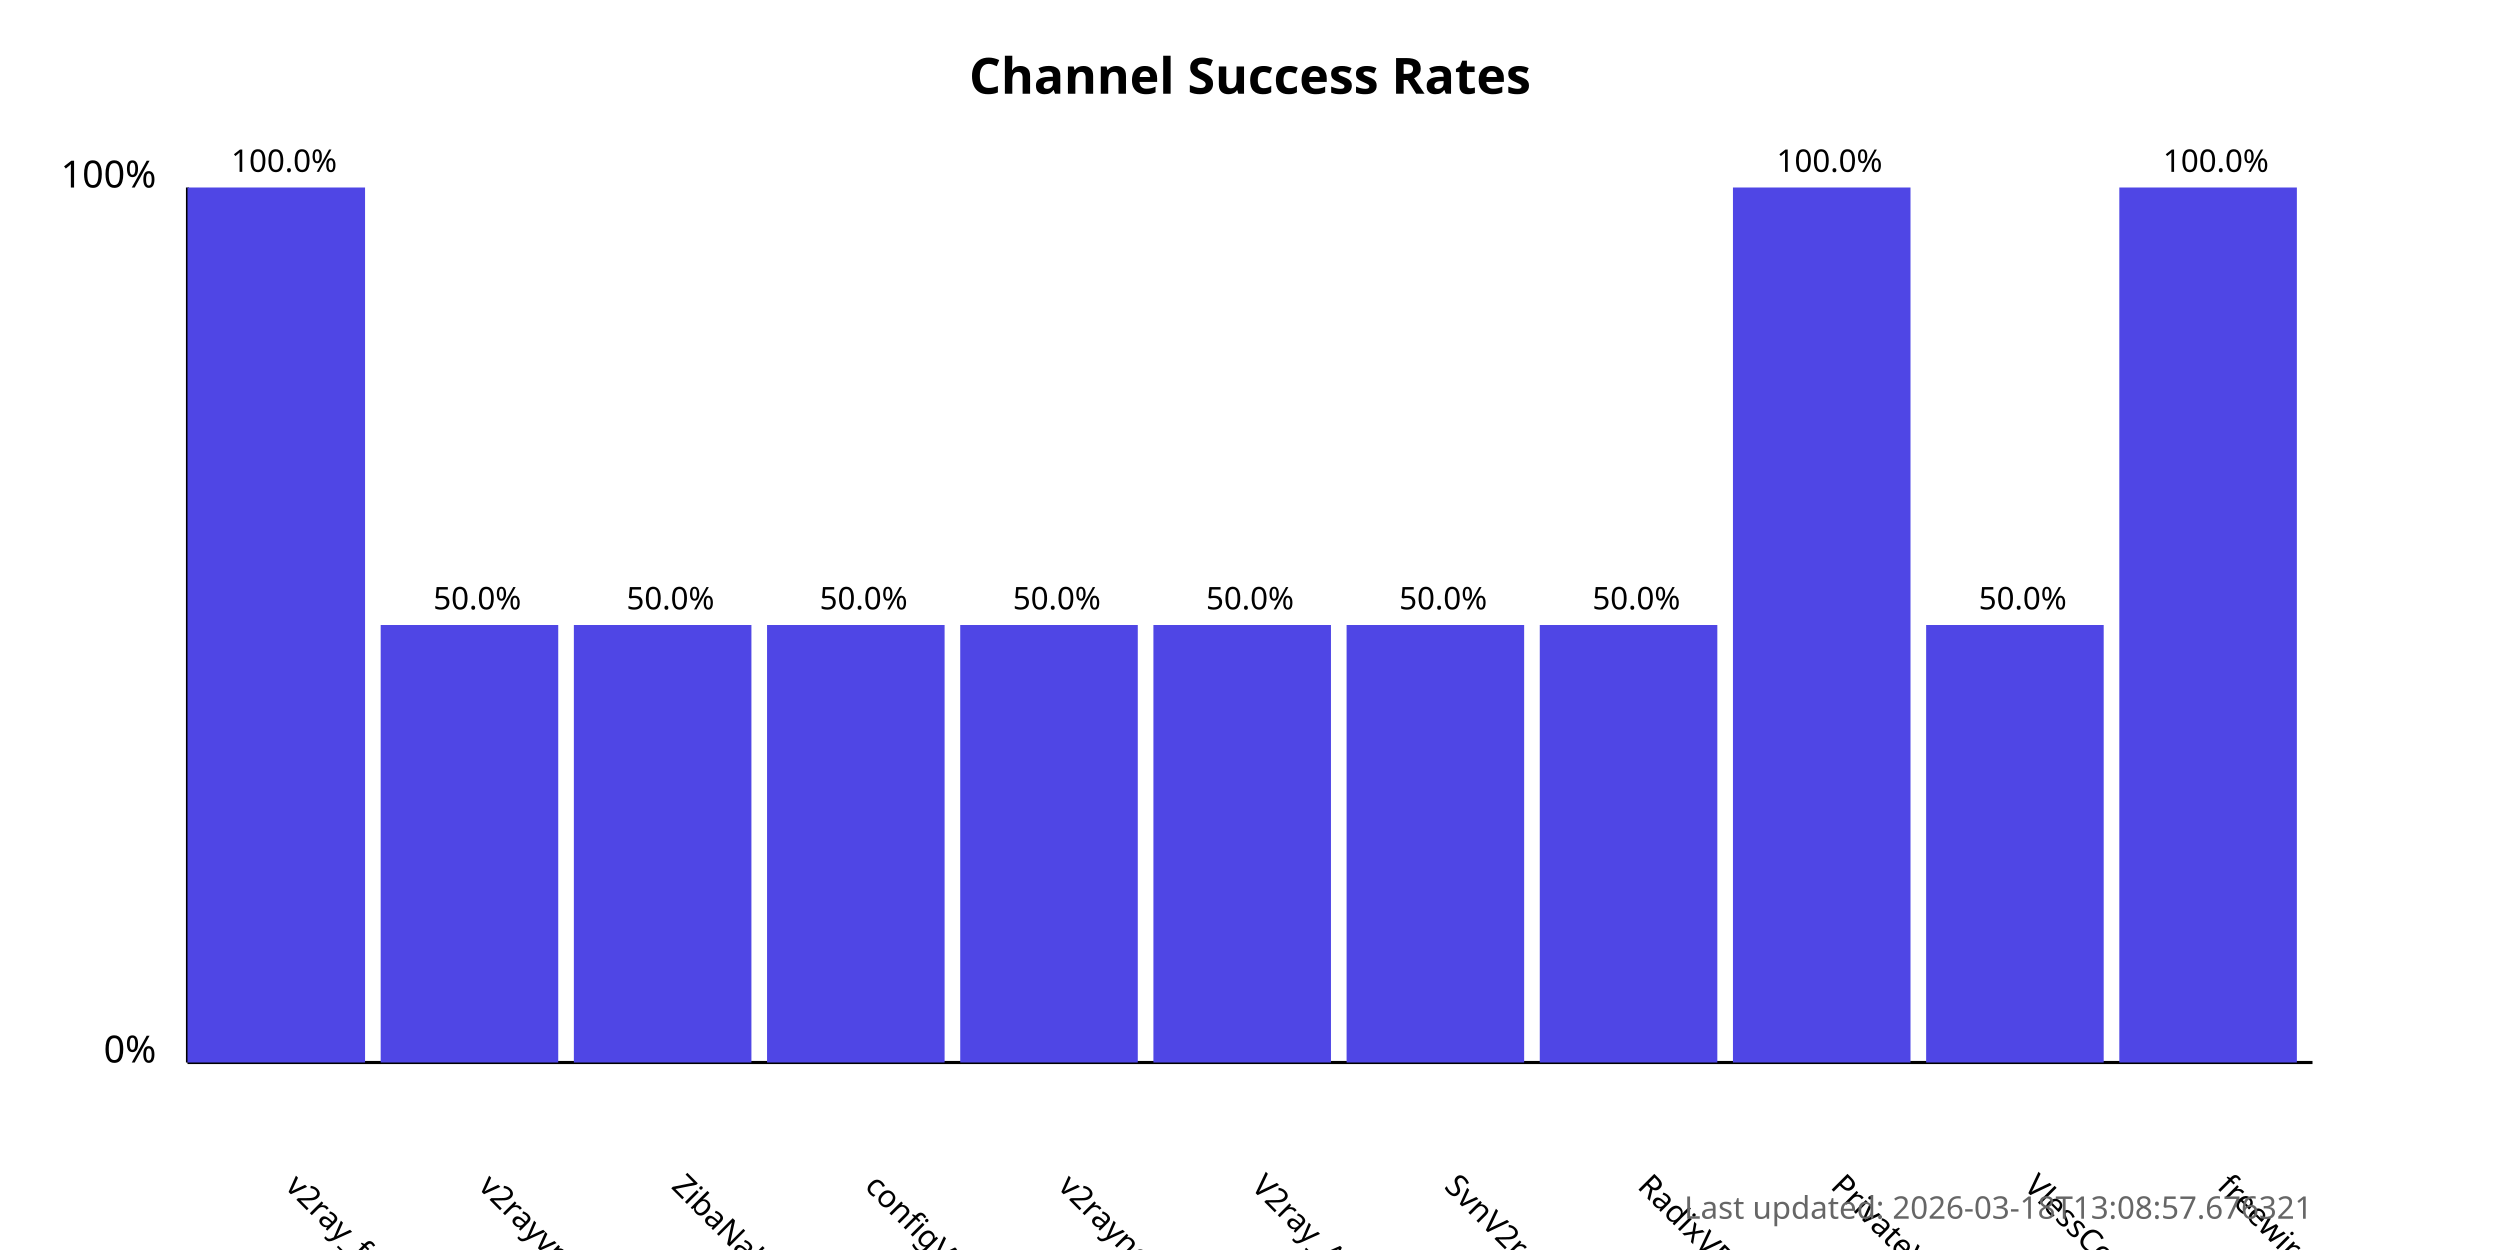
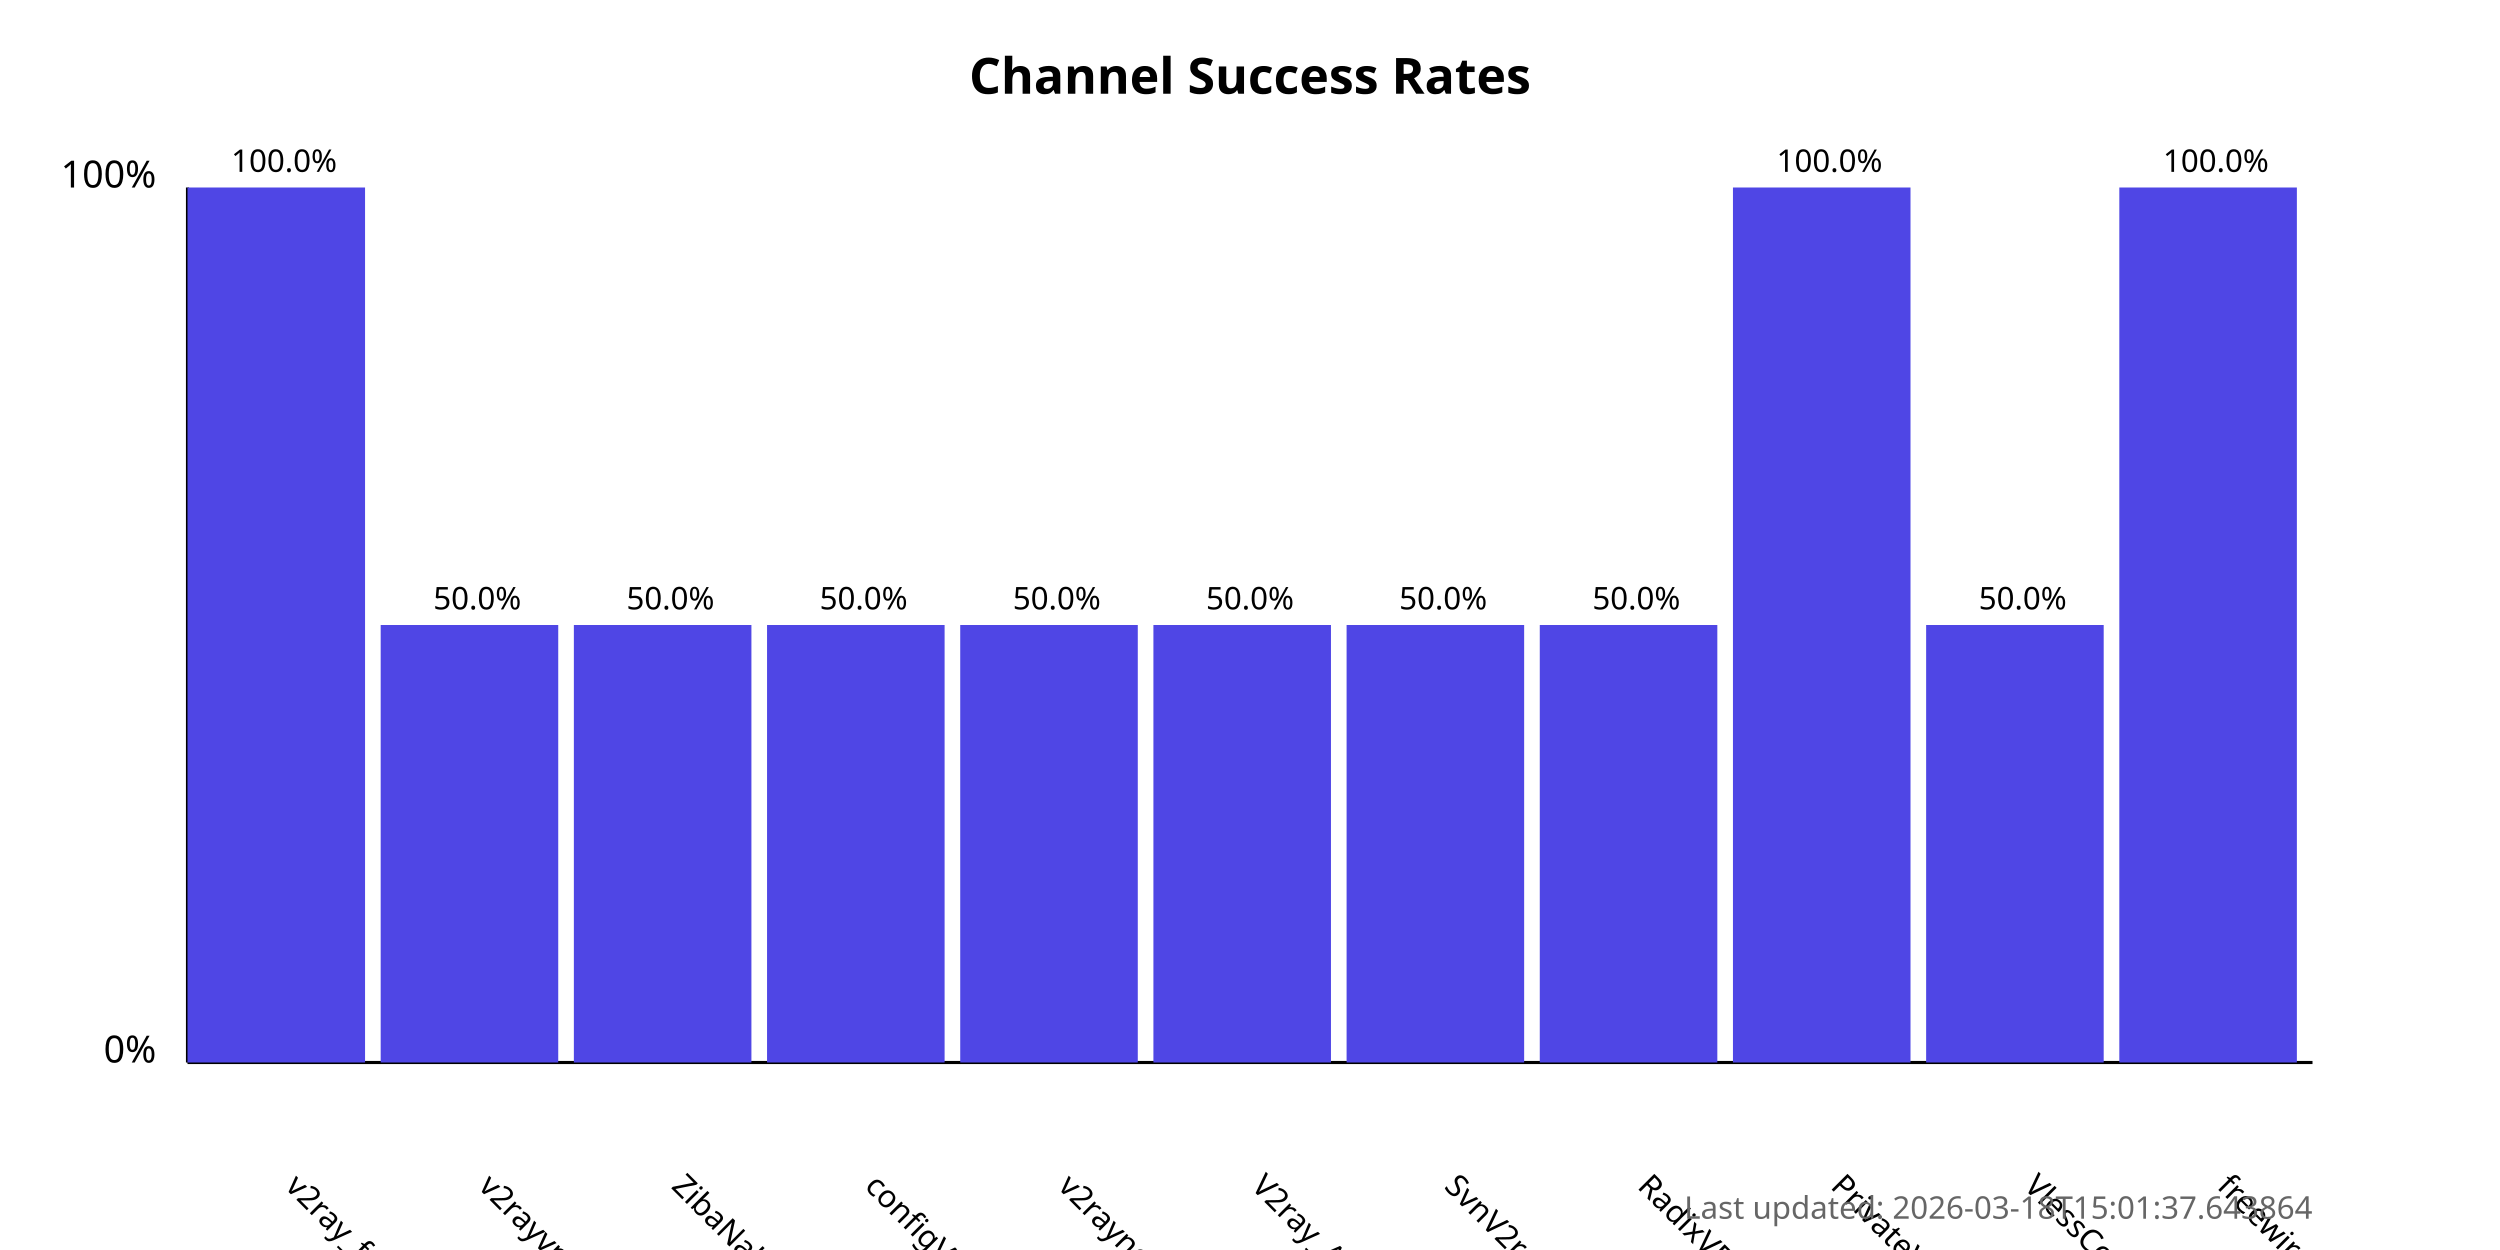
<svg xmlns="http://www.w3.org/2000/svg" width="800" height="400">
  <style>
            .chart-title { font: bold 16px sans-serif; }
            .axis-label { font: 12px sans-serif; }
            .tick-label { font: 10px sans-serif; }
            .bar { fill: #4f46e5; }
            .bar:hover { fill: #6366f1; }
            .timestamp { font: 10px sans-serif; fill: #666; }
        </style>
  <text x="400.0" y="30" text-anchor="middle" class="chart-title">
            Channel Success Rates
        </text>
  <line x1="60" y1="340" x2="60" y2="60" stroke="black" stroke-width="1" />
  <line x1="60" y1="340" x2="740" y2="340" stroke="black" stroke-width="1" />
  <text x="50" y="340" text-anchor="end" class="axis-label">0%</text>
  <text x="50" y="60" text-anchor="end" class="axis-label">100%</text>
  <g>
    <rect x="60" y="60.0" width="56.818" height="280.0" class="bar" />
    <text x="90.909" y="380" transform="rotate(45, 90.90909, 380)" text-anchor="start" class="tick-label">
                v2ray_free_conf
            </text>
    <text x="90.909" y="55.0" text-anchor="middle" class="tick-label">
                100.0%
            </text>
  </g>
  <g>
    <rect x="121.818" y="200.0" width="56.818" height="140.0" class="bar" />
    <text x="152.727" y="380" transform="rotate(45, 152.7273, 380)" text-anchor="start" class="tick-label">
                v2rayvpno
            </text>
    <text x="152.727" y="195.0" text-anchor="middle" class="tick-label">
                50.0%
            </text>
  </g>
  <g>
    <rect x="183.636" y="200.0" width="56.818" height="140.0" class="bar" />
    <text x="214.545" y="380" transform="rotate(45, 214.5455, 380)" text-anchor="start" class="tick-label">
                ZibaNabz
            </text>
    <text x="214.545" y="195.0" text-anchor="middle" class="tick-label">
                50.0%
            </text>
  </g>
  <g>
    <rect x="245.455" y="200.0" width="56.818" height="140.0" class="bar" />
    <text x="276.364" y="380" transform="rotate(45, 276.3636, 380)" text-anchor="start" class="tick-label">
                configV2rayForFree
            </text>
    <text x="276.364" y="195.0" text-anchor="middle" class="tick-label">
                50.0%
            </text>
  </g>
  <g>
    <rect x="307.273" y="200.0" width="56.818" height="140.0" class="bar" />
    <text x="338.182" y="380" transform="rotate(45, 338.1818, 380)" text-anchor="start" class="tick-label">
                v2rayngvpn
            </text>
    <text x="338.182" y="195.0" text-anchor="middle" class="tick-label">
                50.0%
            </text>
  </g>
  <g>
    <rect x="369.091" y="200.0" width="56.818" height="140.0" class="bar" />
    <text x="400.0" y="380" transform="rotate(45, 400.0, 380)" text-anchor="start" class="tick-label">
                V2ray_Alpha
            </text>
    <text x="400.0" y="195.0" text-anchor="middle" class="tick-label">
                50.0%
            </text>
  </g>
  <g>
    <rect x="430.909" y="200.0" width="56.818" height="140.0" class="bar" />
    <text x="461.818" y="380" transform="rotate(45, 461.8182, 380)" text-anchor="start" class="tick-label">
                SvnV2ray
            </text>
    <text x="461.818" y="195.0" text-anchor="middle" class="tick-label">
                50.0%
            </text>
  </g>
  <g>
    <rect x="492.727" y="200.0" width="56.818" height="140.0" class="bar" />
    <text x="523.636" y="380" transform="rotate(45, 523.6364, 380)" text-anchor="start" class="tick-label">
                RadixVPN
            </text>
    <text x="523.636" y="195.0" text-anchor="middle" class="tick-label">
                50.0%
            </text>
  </g>
  <g>
    <rect x="554.545" y="60.0" width="56.818" height="280.0" class="bar" />
    <text x="585.455" y="380" transform="rotate(45, 585.4545, 380)" text-anchor="start" class="tick-label">
                PrivateVPNs
            </text>
    <text x="585.455" y="55.0" text-anchor="middle" class="tick-label">
                100.0%
            </text>
  </g>
  <g>
    <rect x="616.364" y="200.0" width="56.818" height="140.0" class="bar" />
    <text x="647.273" y="380" transform="rotate(45, 647.2727, 380)" text-anchor="start" class="tick-label">
                VlessConfig
            </text>
    <text x="647.273" y="195.0" text-anchor="middle" class="tick-label">
                50.0%
            </text>
  </g>
  <g>
    <rect x="678.182" y="60.0" width="56.818" height="280.0" class="bar" />
    <text x="709.091" y="380" transform="rotate(45, 709.0909, 380)" text-anchor="start" class="tick-label">
                freewireguard
            </text>
    <text x="709.091" y="55.0" text-anchor="middle" class="tick-label">
                100.0%
            </text>
  </g>
  <text x="740" y="390" text-anchor="end" class="timestamp">
-             Last updated: 2026-03-18T13:08:57.676321
+             Last updated: 2026-03-18T15:01:37.643864
        </text>
</svg>
